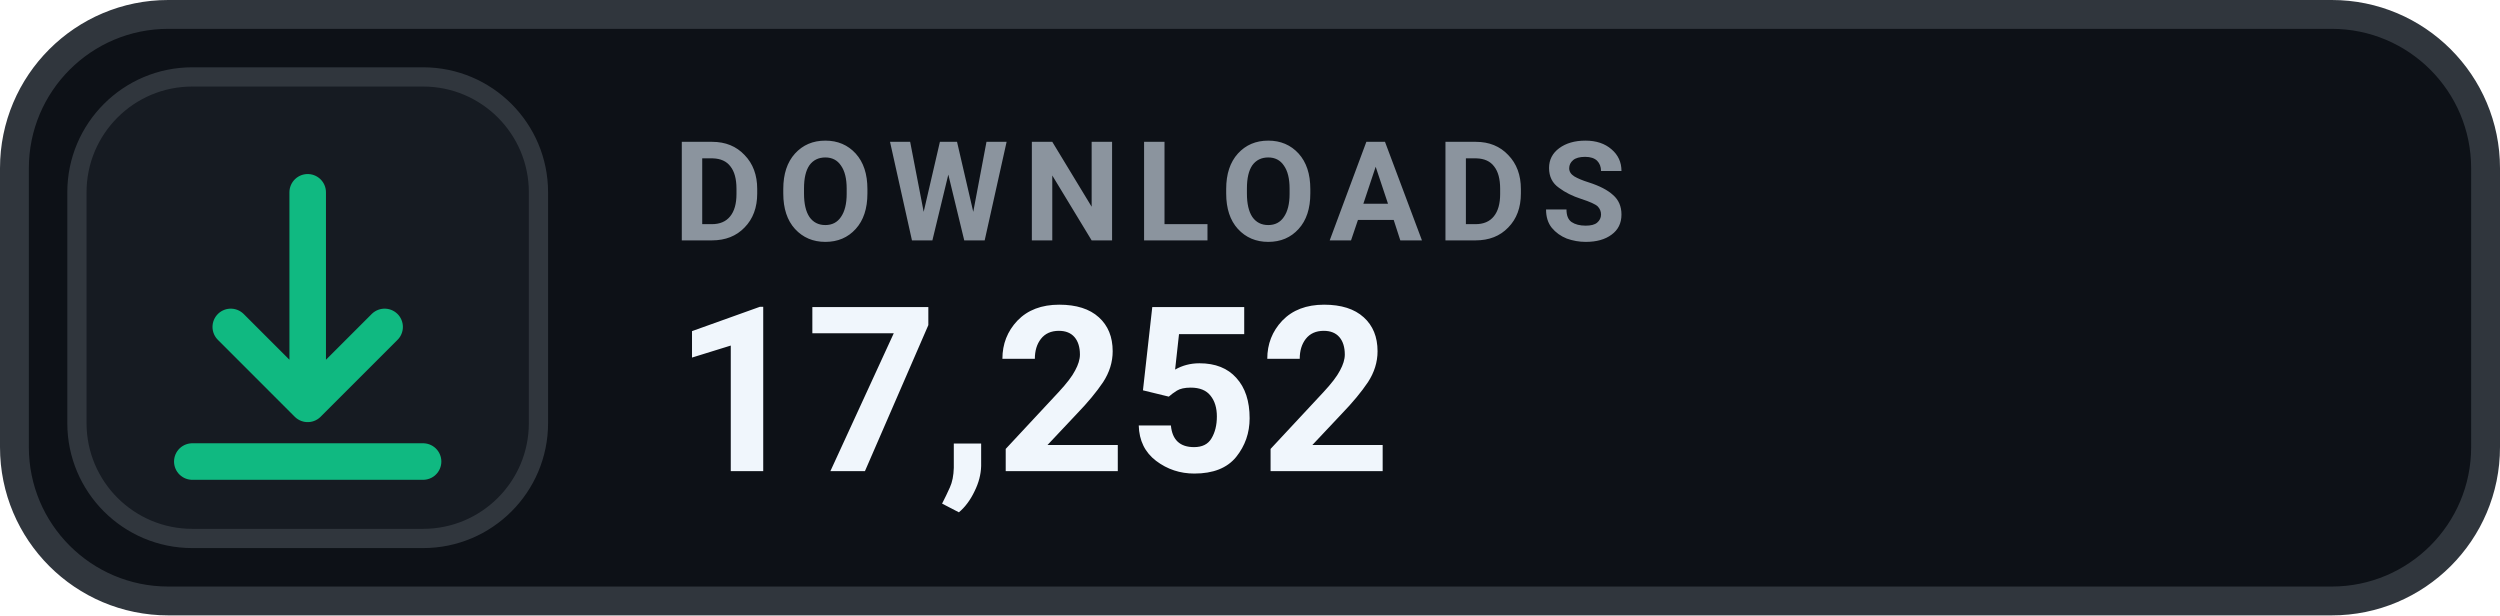
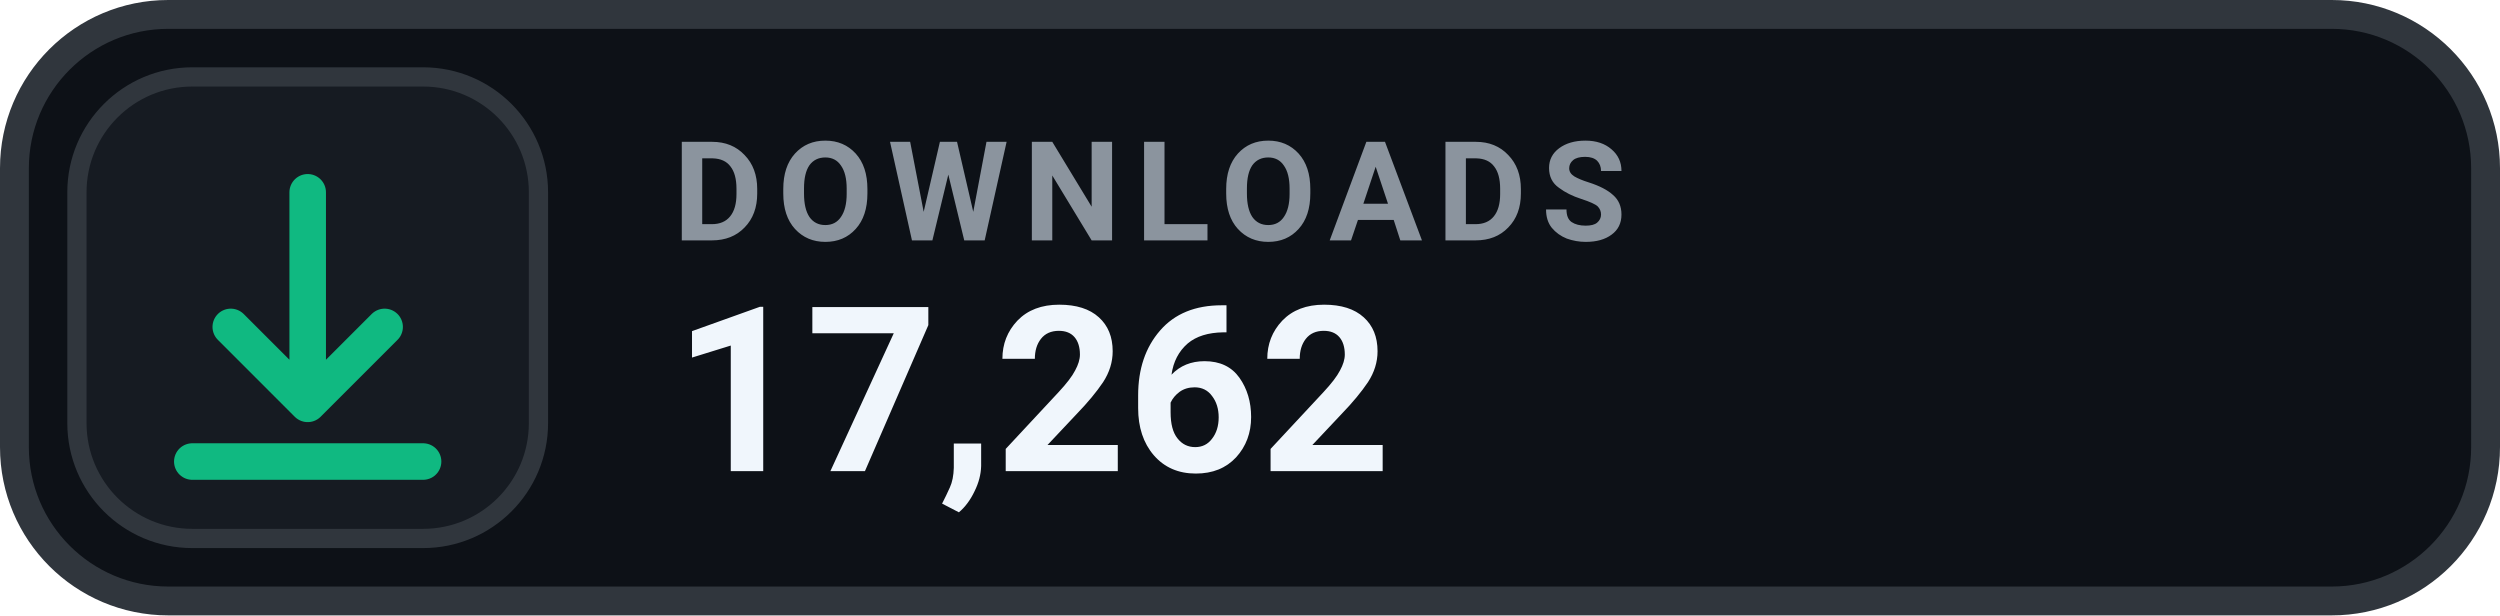
- <svg xmlns="http://www.w3.org/2000/svg" width="130" height="32" viewBox="0 0 130 32" role="img" aria-label="DOWNLOADS 17,252">
+ <svg xmlns="http://www.w3.org/2000/svg" width="130" height="32" viewBox="0 0 130 32" role="img" aria-label="DOWNLOADS 17,262">
  <rect x=".75" y=".75" width="128.5" height="30.5" rx="8" fill="#0D1117" stroke="#30363D" stroke-width="1.5" />
  <rect x="4" y="4" width="24" height="24" rx="6" fill="#161B22" stroke="#30363D" stroke-width="1" />
  <g transform="translate(16 16)" style="color:#10B981;">
    <path d="M0 -6 v11 m0 0 l4 -4 m-4 4 l-4 -4 M-6 8 h12" fill="none" stroke="currentColor" stroke-width="1.9" stroke-linecap="round" stroke-linejoin="round" />
  </g>
  <text x="35" y="12.5" fill="#8B949E" font-family="-apple-system,BlinkMacSystemFont,'Segoe UI',Roboto,Helvetica,Arial,sans-serif" font-size="7.2" font-weight="700" letter-spacing=".75">DOWNLOADS</text>
-   <text x="35" y="24.5" fill="#F0F6FC" font-family="-apple-system,BlinkMacSystemFont,'Segoe UI',Roboto,Helvetica,Arial,sans-serif" font-size="12" font-weight="700">17,252</text>
+   <text x="35" y="24.5" fill="#F0F6FC" font-family="-apple-system,BlinkMacSystemFont,'Segoe UI',Roboto,Helvetica,Arial,sans-serif" font-size="12" font-weight="700">17,262</text>
</svg>
